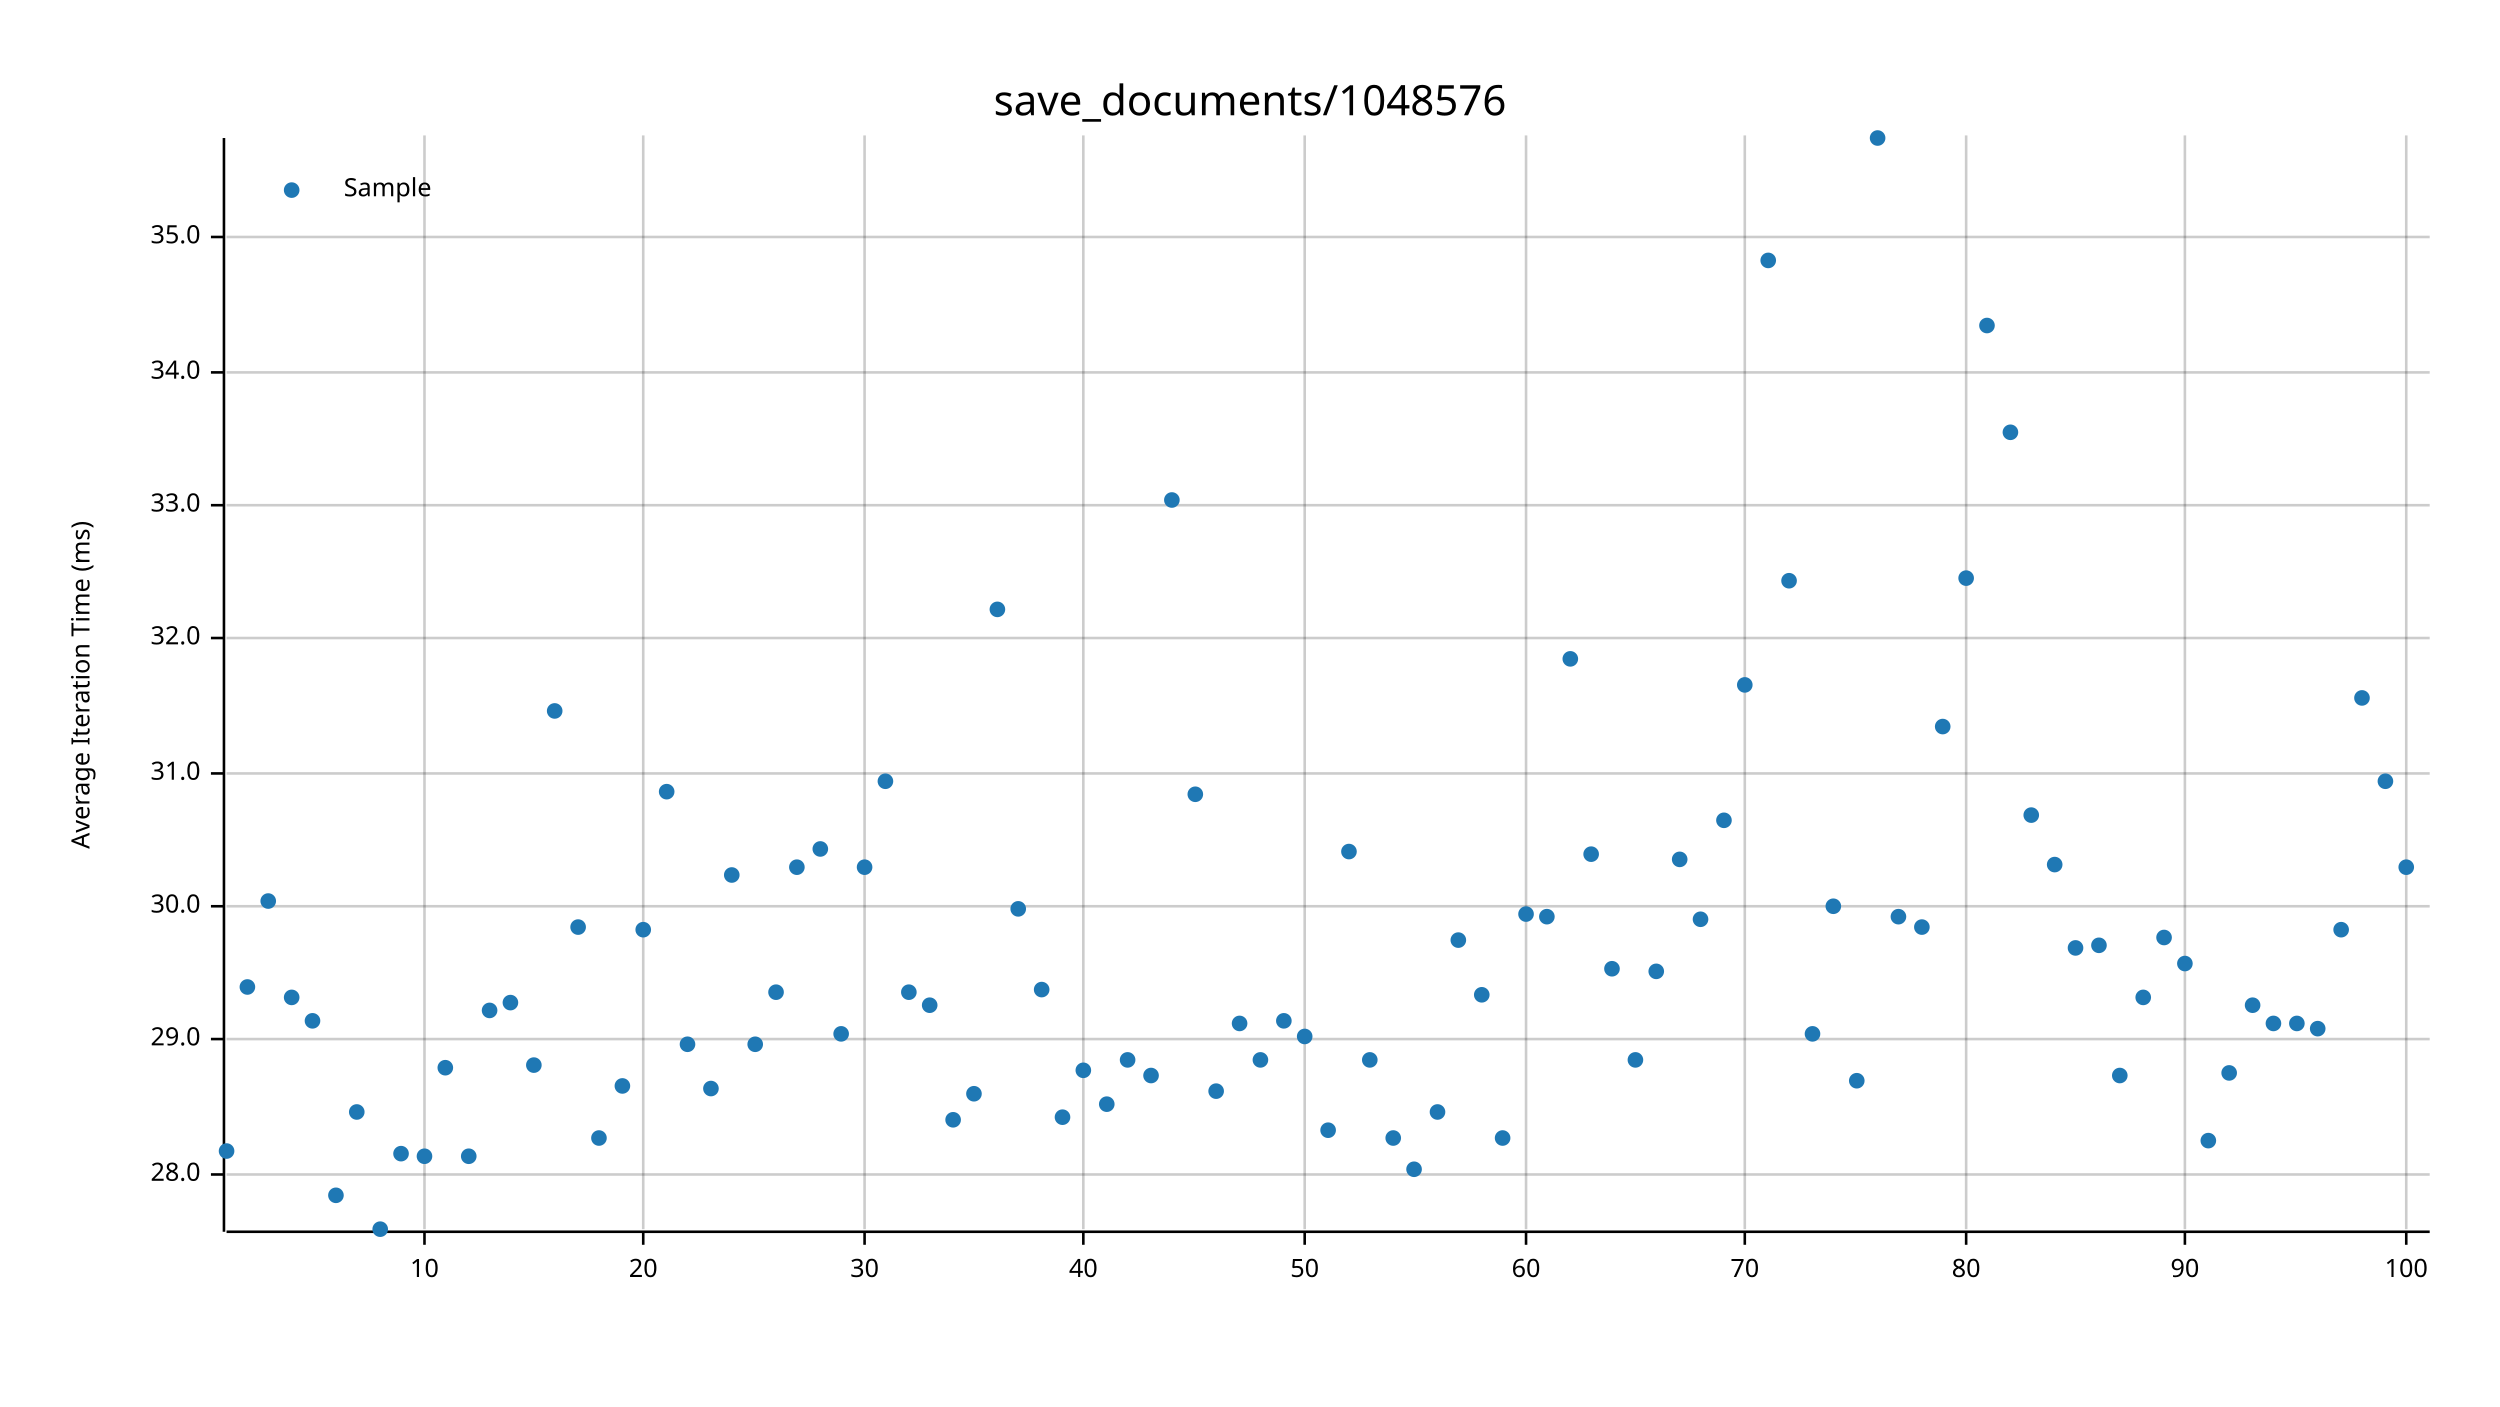
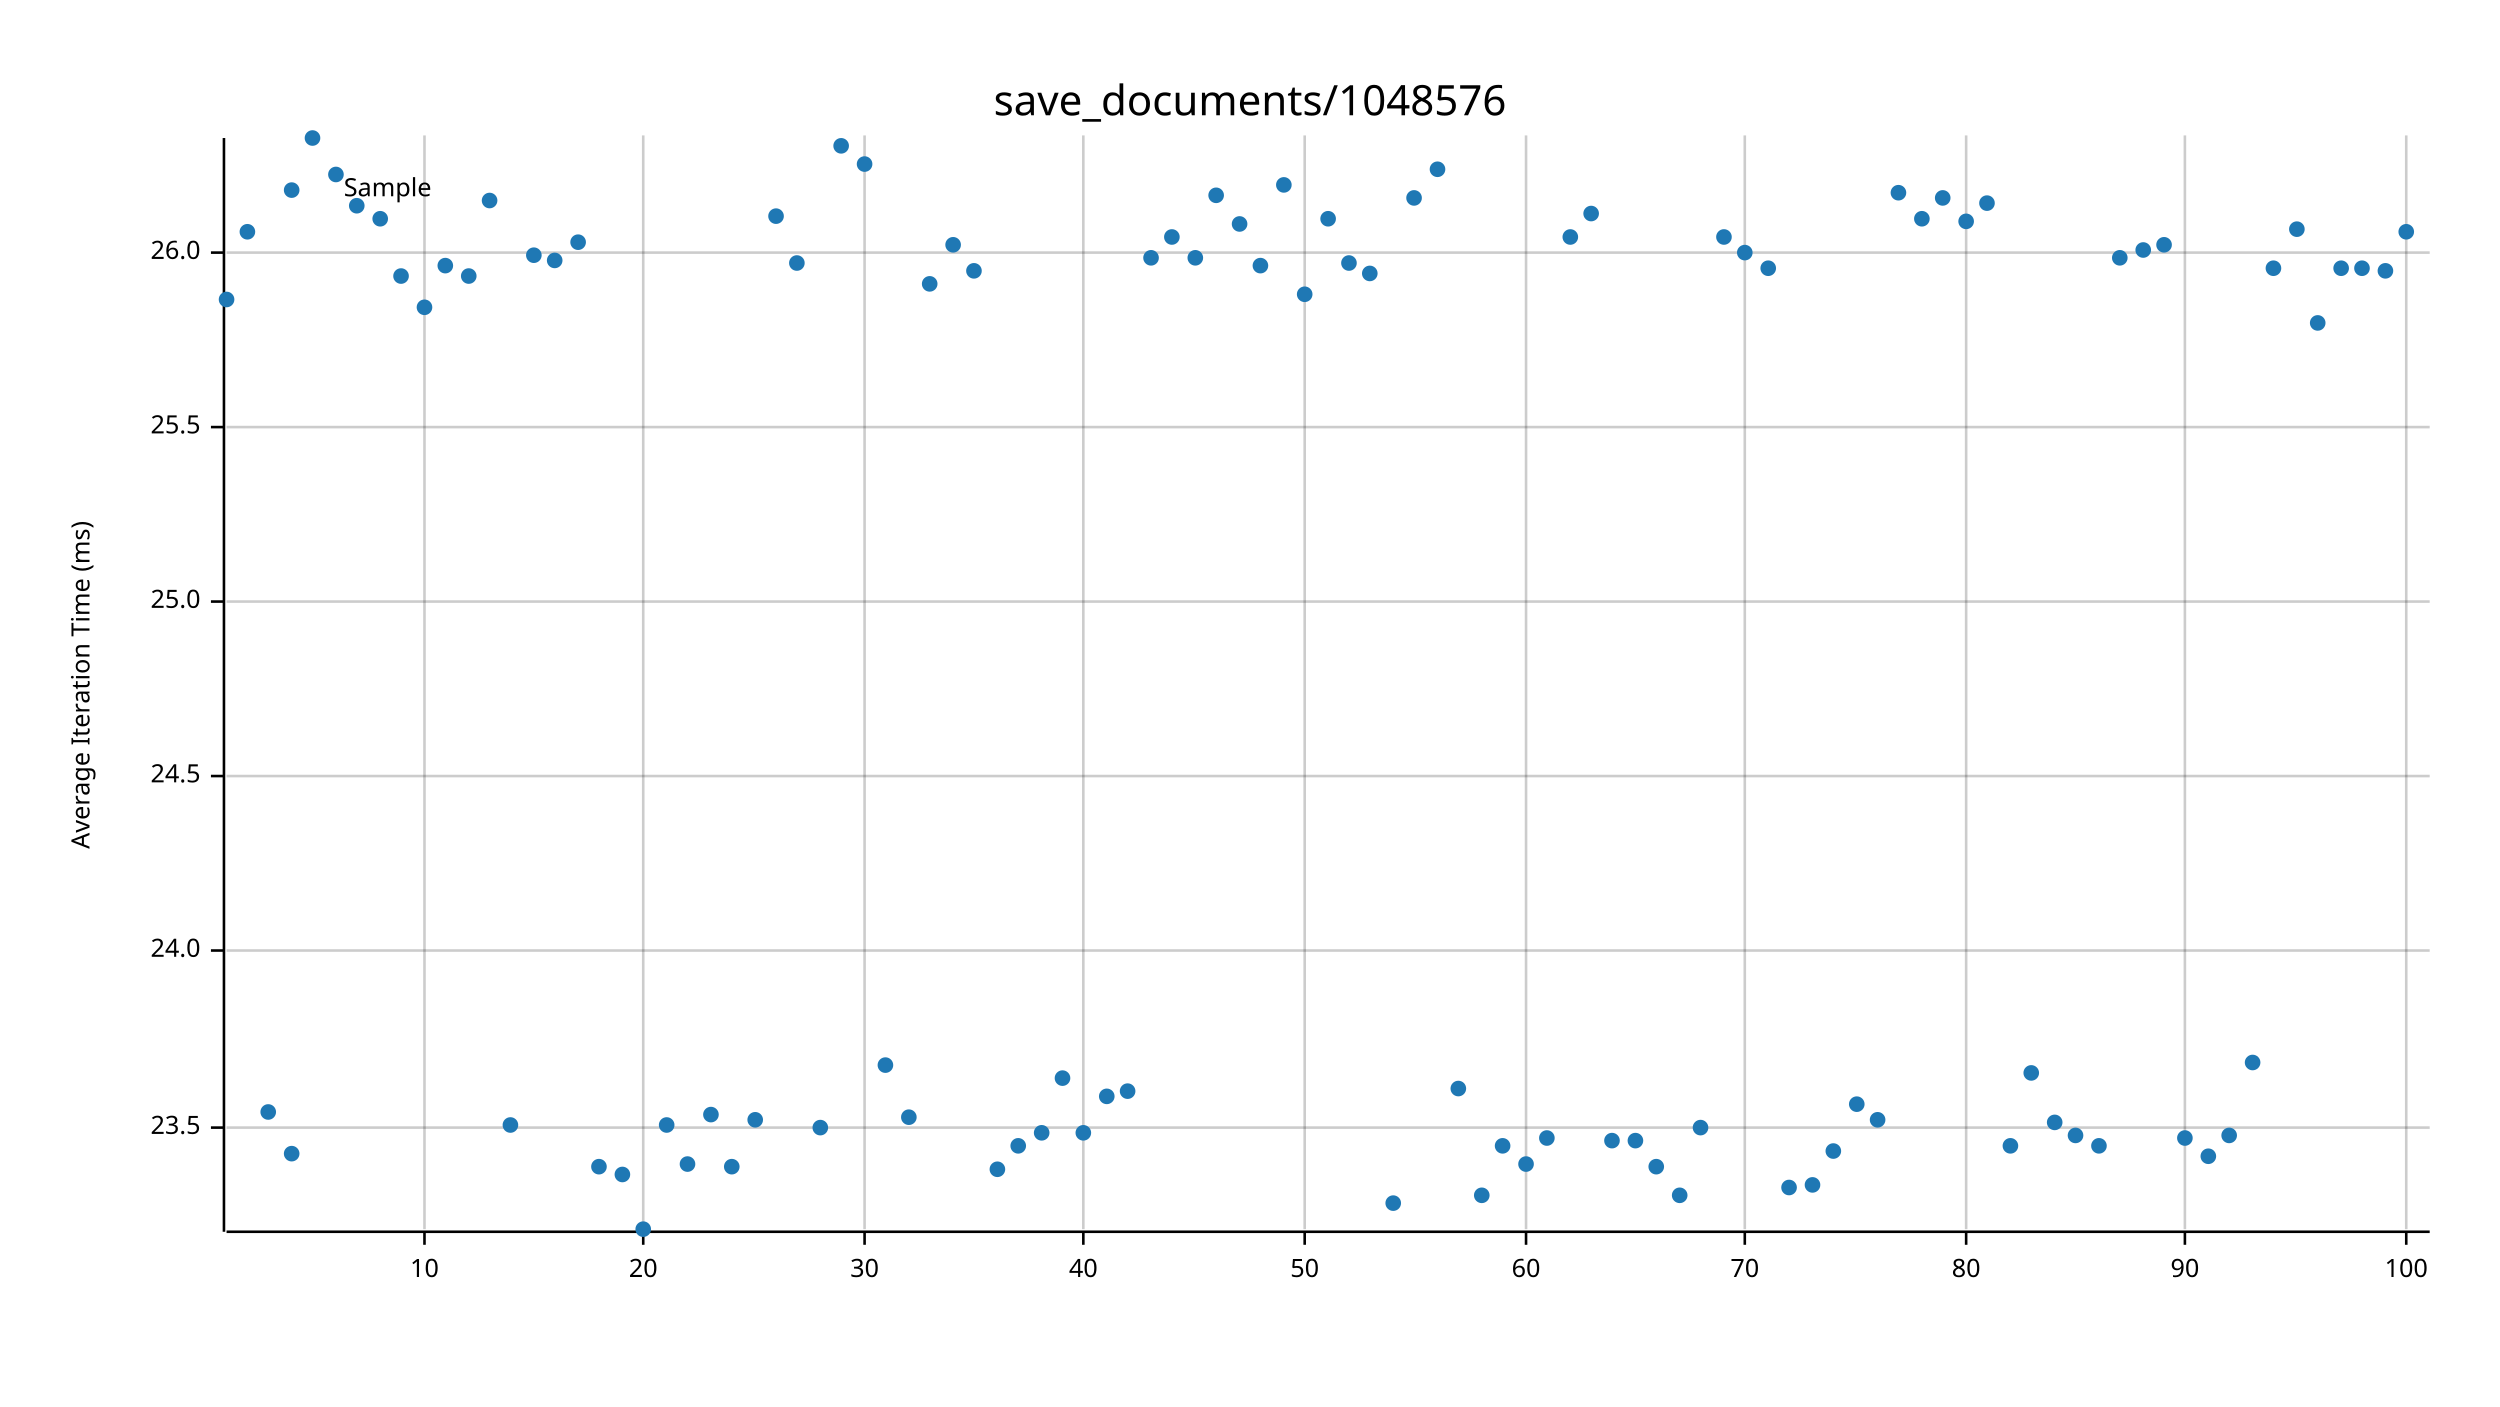
<svg xmlns="http://www.w3.org/2000/svg" width="960" height="540" viewBox="0 0 960 540">
  <text x="480" y="32" dy="0.76em" text-anchor="middle" font-family="sans-serif" font-size="16.129" opacity="1" fill="#000000">
save_documents/1048576
</text>
  <text x="27" y="263" dy="0.76em" text-anchor="middle" font-family="sans-serif" font-size="9.677" opacity="1" fill="#000000" transform="rotate(270, 27, 263)">
Average Iteration Time (ms)
</text>
  <line opacity="0.2" stroke="#000000" stroke-width="1" x1="163" y1="472" x2="163" y2="52" />
  <line opacity="0.2" stroke="#000000" stroke-width="1" x1="247" y1="472" x2="247" y2="52" />
  <line opacity="0.2" stroke="#000000" stroke-width="1" x1="332" y1="472" x2="332" y2="52" />
  <line opacity="0.2" stroke="#000000" stroke-width="1" x1="416" y1="472" x2="416" y2="52" />
  <line opacity="0.2" stroke="#000000" stroke-width="1" x1="501" y1="472" x2="501" y2="52" />
  <line opacity="0.2" stroke="#000000" stroke-width="1" x1="586" y1="472" x2="586" y2="52" />
  <line opacity="0.2" stroke="#000000" stroke-width="1" x1="670" y1="472" x2="670" y2="52" />
  <line opacity="0.2" stroke="#000000" stroke-width="1" x1="755" y1="472" x2="755" y2="52" />
  <line opacity="0.2" stroke="#000000" stroke-width="1" x1="839" y1="472" x2="839" y2="52" />
  <line opacity="0.2" stroke="#000000" stroke-width="1" x1="924" y1="472" x2="924" y2="52" />
-   <line opacity="0.2" stroke="#000000" stroke-width="1" x1="87" y1="451" x2="933" y2="451" />
-   <line opacity="0.2" stroke="#000000" stroke-width="1" x1="87" y1="399" x2="933" y2="399" />
-   <line opacity="0.2" stroke="#000000" stroke-width="1" x1="87" y1="348" x2="933" y2="348" />
-   <line opacity="0.2" stroke="#000000" stroke-width="1" x1="87" y1="297" x2="933" y2="297" />
-   <line opacity="0.2" stroke="#000000" stroke-width="1" x1="87" y1="245" x2="933" y2="245" />
-   <line opacity="0.2" stroke="#000000" stroke-width="1" x1="87" y1="194" x2="933" y2="194" />
-   <line opacity="0.2" stroke="#000000" stroke-width="1" x1="87" y1="143" x2="933" y2="143" />
-   <line opacity="0.2" stroke="#000000" stroke-width="1" x1="87" y1="91" x2="933" y2="91" />
+   <line opacity="0.2" stroke="#000000" stroke-width="1" x1="87" y1="433" x2="933" y2="433" />
+   <line opacity="0.2" stroke="#000000" stroke-width="1" x1="87" y1="365" x2="933" y2="365" />
+   <line opacity="0.2" stroke="#000000" stroke-width="1" x1="87" y1="298" x2="933" y2="298" />
+   <line opacity="0.2" stroke="#000000" stroke-width="1" x1="87" y1="231" x2="933" y2="231" />
+   <line opacity="0.2" stroke="#000000" stroke-width="1" x1="87" y1="164" x2="933" y2="164" />
+   <line opacity="0.2" stroke="#000000" stroke-width="1" x1="87" y1="97" x2="933" y2="97" />
  <polyline fill="none" opacity="1" stroke="#000000" stroke-width="1" points="86,53 86,473 " />
-   <text x="77" y="451" dy="0.5ex" text-anchor="end" font-family="sans-serif" font-size="9.677" opacity="1" fill="#000000">
- 28.0
+   <text x="77" y="433" dy="0.5ex" text-anchor="end" font-family="sans-serif" font-size="9.677" opacity="1" fill="#000000">
+ 23.5
</text>
-   <polyline fill="none" opacity="1" stroke="#000000" stroke-width="1" points="81,451 86,451 " />
-   <text x="77" y="399" dy="0.5ex" text-anchor="end" font-family="sans-serif" font-size="9.677" opacity="1" fill="#000000">
- 29.0
+   <polyline fill="none" opacity="1" stroke="#000000" stroke-width="1" points="81,433 86,433 " />
+   <text x="77" y="365" dy="0.5ex" text-anchor="end" font-family="sans-serif" font-size="9.677" opacity="1" fill="#000000">
+ 24.0
</text>
-   <polyline fill="none" opacity="1" stroke="#000000" stroke-width="1" points="81,399 86,399 " />
-   <text x="77" y="348" dy="0.5ex" text-anchor="end" font-family="sans-serif" font-size="9.677" opacity="1" fill="#000000">
- 30.0
+   <polyline fill="none" opacity="1" stroke="#000000" stroke-width="1" points="81,365 86,365 " />
+   <text x="77" y="298" dy="0.5ex" text-anchor="end" font-family="sans-serif" font-size="9.677" opacity="1" fill="#000000">
+ 24.5
</text>
-   <polyline fill="none" opacity="1" stroke="#000000" stroke-width="1" points="81,348 86,348 " />
-   <text x="77" y="297" dy="0.5ex" text-anchor="end" font-family="sans-serif" font-size="9.677" opacity="1" fill="#000000">
- 31.0
+   <polyline fill="none" opacity="1" stroke="#000000" stroke-width="1" points="81,298 86,298 " />
+   <text x="77" y="231" dy="0.5ex" text-anchor="end" font-family="sans-serif" font-size="9.677" opacity="1" fill="#000000">
+ 25.0
</text>
-   <polyline fill="none" opacity="1" stroke="#000000" stroke-width="1" points="81,297 86,297 " />
-   <text x="77" y="245" dy="0.5ex" text-anchor="end" font-family="sans-serif" font-size="9.677" opacity="1" fill="#000000">
- 32.0
+   <polyline fill="none" opacity="1" stroke="#000000" stroke-width="1" points="81,231 86,231 " />
+   <text x="77" y="164" dy="0.5ex" text-anchor="end" font-family="sans-serif" font-size="9.677" opacity="1" fill="#000000">
+ 25.5
</text>
-   <polyline fill="none" opacity="1" stroke="#000000" stroke-width="1" points="81,245 86,245 " />
-   <text x="77" y="194" dy="0.5ex" text-anchor="end" font-family="sans-serif" font-size="9.677" opacity="1" fill="#000000">
- 33.0
+   <polyline fill="none" opacity="1" stroke="#000000" stroke-width="1" points="81,164 86,164 " />
+   <text x="77" y="97" dy="0.5ex" text-anchor="end" font-family="sans-serif" font-size="9.677" opacity="1" fill="#000000">
+ 26.0
</text>
-   <polyline fill="none" opacity="1" stroke="#000000" stroke-width="1" points="81,194 86,194 " />
-   <text x="77" y="143" dy="0.5ex" text-anchor="end" font-family="sans-serif" font-size="9.677" opacity="1" fill="#000000">
- 34.0
- </text>
-   <polyline fill="none" opacity="1" stroke="#000000" stroke-width="1" points="81,143 86,143 " />
-   <text x="77" y="91" dy="0.5ex" text-anchor="end" font-family="sans-serif" font-size="9.677" opacity="1" fill="#000000">
- 35.0
- </text>
-   <polyline fill="none" opacity="1" stroke="#000000" stroke-width="1" points="81,91 86,91 " />
+   <polyline fill="none" opacity="1" stroke="#000000" stroke-width="1" points="81,97 86,97 " />
  <polyline fill="none" opacity="1" stroke="#000000" stroke-width="1" points="87,473 933,473 " />
  <text x="163" y="483" dy="0.76em" text-anchor="middle" font-family="sans-serif" font-size="9.677" opacity="1" fill="#000000">
10
</text>
  <polyline fill="none" opacity="1" stroke="#000000" stroke-width="1" points="163,473 163,478 " />
  <text x="247" y="483" dy="0.76em" text-anchor="middle" font-family="sans-serif" font-size="9.677" opacity="1" fill="#000000">
20
</text>
  <polyline fill="none" opacity="1" stroke="#000000" stroke-width="1" points="247,473 247,478 " />
  <text x="332" y="483" dy="0.76em" text-anchor="middle" font-family="sans-serif" font-size="9.677" opacity="1" fill="#000000">
30
</text>
  <polyline fill="none" opacity="1" stroke="#000000" stroke-width="1" points="332,473 332,478 " />
  <text x="416" y="483" dy="0.76em" text-anchor="middle" font-family="sans-serif" font-size="9.677" opacity="1" fill="#000000">
40
</text>
  <polyline fill="none" opacity="1" stroke="#000000" stroke-width="1" points="416,473 416,478 " />
  <text x="501" y="483" dy="0.76em" text-anchor="middle" font-family="sans-serif" font-size="9.677" opacity="1" fill="#000000">
50
</text>
  <polyline fill="none" opacity="1" stroke="#000000" stroke-width="1" points="501,473 501,478 " />
  <text x="586" y="483" dy="0.76em" text-anchor="middle" font-family="sans-serif" font-size="9.677" opacity="1" fill="#000000">
60
</text>
  <polyline fill="none" opacity="1" stroke="#000000" stroke-width="1" points="586,473 586,478 " />
  <text x="670" y="483" dy="0.76em" text-anchor="middle" font-family="sans-serif" font-size="9.677" opacity="1" fill="#000000">
70
</text>
  <polyline fill="none" opacity="1" stroke="#000000" stroke-width="1" points="670,473 670,478 " />
  <text x="755" y="483" dy="0.76em" text-anchor="middle" font-family="sans-serif" font-size="9.677" opacity="1" fill="#000000">
80
</text>
  <polyline fill="none" opacity="1" stroke="#000000" stroke-width="1" points="755,473 755,478 " />
  <text x="839" y="483" dy="0.76em" text-anchor="middle" font-family="sans-serif" font-size="9.677" opacity="1" fill="#000000">
90
</text>
  <polyline fill="none" opacity="1" stroke="#000000" stroke-width="1" points="839,473 839,478 " />
  <text x="924" y="483" dy="0.76em" text-anchor="middle" font-family="sans-serif" font-size="9.677" opacity="1" fill="#000000">
100
</text>
  <polyline fill="none" opacity="1" stroke="#000000" stroke-width="1" points="924,473 924,478 " />
-   <circle cx="87" cy="442" r="3" opacity="1" fill="#1F78B4" stroke="none" stroke-width="1" />
-   <circle cx="95" cy="379" r="3" opacity="1" fill="#1F78B4" stroke="none" stroke-width="1" />
-   <circle cx="103" cy="346" r="3" opacity="1" fill="#1F78B4" stroke="none" stroke-width="1" />
-   <circle cx="112" cy="383" r="3" opacity="1" fill="#1F78B4" stroke="none" stroke-width="1" />
-   <circle cx="120" cy="392" r="3" opacity="1" fill="#1F78B4" stroke="none" stroke-width="1" />
-   <circle cx="129" cy="459" r="3" opacity="1" fill="#1F78B4" stroke="none" stroke-width="1" />
-   <circle cx="137" cy="427" r="3" opacity="1" fill="#1F78B4" stroke="none" stroke-width="1" />
-   <circle cx="146" cy="472" r="3" opacity="1" fill="#1F78B4" stroke="none" stroke-width="1" />
-   <circle cx="154" cy="443" r="3" opacity="1" fill="#1F78B4" stroke="none" stroke-width="1" />
-   <circle cx="163" cy="444" r="3" opacity="1" fill="#1F78B4" stroke="none" stroke-width="1" />
-   <circle cx="171" cy="410" r="3" opacity="1" fill="#1F78B4" stroke="none" stroke-width="1" />
-   <circle cx="180" cy="444" r="3" opacity="1" fill="#1F78B4" stroke="none" stroke-width="1" />
-   <circle cx="188" cy="388" r="3" opacity="1" fill="#1F78B4" stroke="none" stroke-width="1" />
-   <circle cx="196" cy="385" r="3" opacity="1" fill="#1F78B4" stroke="none" stroke-width="1" />
-   <circle cx="205" cy="409" r="3" opacity="1" fill="#1F78B4" stroke="none" stroke-width="1" />
-   <circle cx="213" cy="273" r="3" opacity="1" fill="#1F78B4" stroke="none" stroke-width="1" />
-   <circle cx="222" cy="356" r="3" opacity="1" fill="#1F78B4" stroke="none" stroke-width="1" />
-   <circle cx="230" cy="437" r="3" opacity="1" fill="#1F78B4" stroke="none" stroke-width="1" />
-   <circle cx="239" cy="417" r="3" opacity="1" fill="#1F78B4" stroke="none" stroke-width="1" />
-   <circle cx="247" cy="357" r="3" opacity="1" fill="#1F78B4" stroke="none" stroke-width="1" />
-   <circle cx="256" cy="304" r="3" opacity="1" fill="#1F78B4" stroke="none" stroke-width="1" />
-   <circle cx="264" cy="401" r="3" opacity="1" fill="#1F78B4" stroke="none" stroke-width="1" />
-   <circle cx="273" cy="418" r="3" opacity="1" fill="#1F78B4" stroke="none" stroke-width="1" />
-   <circle cx="281" cy="336" r="3" opacity="1" fill="#1F78B4" stroke="none" stroke-width="1" />
-   <circle cx="290" cy="401" r="3" opacity="1" fill="#1F78B4" stroke="none" stroke-width="1" />
-   <circle cx="298" cy="381" r="3" opacity="1" fill="#1F78B4" stroke="none" stroke-width="1" />
-   <circle cx="306" cy="333" r="3" opacity="1" fill="#1F78B4" stroke="none" stroke-width="1" />
-   <circle cx="315" cy="326" r="3" opacity="1" fill="#1F78B4" stroke="none" stroke-width="1" />
-   <circle cx="323" cy="397" r="3" opacity="1" fill="#1F78B4" stroke="none" stroke-width="1" />
-   <circle cx="332" cy="333" r="3" opacity="1" fill="#1F78B4" stroke="none" stroke-width="1" />
-   <circle cx="340" cy="300" r="3" opacity="1" fill="#1F78B4" stroke="none" stroke-width="1" />
-   <circle cx="349" cy="381" r="3" opacity="1" fill="#1F78B4" stroke="none" stroke-width="1" />
-   <circle cx="357" cy="386" r="3" opacity="1" fill="#1F78B4" stroke="none" stroke-width="1" />
-   <circle cx="366" cy="430" r="3" opacity="1" fill="#1F78B4" stroke="none" stroke-width="1" />
-   <circle cx="374" cy="420" r="3" opacity="1" fill="#1F78B4" stroke="none" stroke-width="1" />
-   <circle cx="383" cy="234" r="3" opacity="1" fill="#1F78B4" stroke="none" stroke-width="1" />
-   <circle cx="391" cy="349" r="3" opacity="1" fill="#1F78B4" stroke="none" stroke-width="1" />
-   <circle cx="400" cy="380" r="3" opacity="1" fill="#1F78B4" stroke="none" stroke-width="1" />
-   <circle cx="408" cy="429" r="3" opacity="1" fill="#1F78B4" stroke="none" stroke-width="1" />
-   <circle cx="416" cy="411" r="3" opacity="1" fill="#1F78B4" stroke="none" stroke-width="1" />
-   <circle cx="425" cy="424" r="3" opacity="1" fill="#1F78B4" stroke="none" stroke-width="1" />
-   <circle cx="433" cy="407" r="3" opacity="1" fill="#1F78B4" stroke="none" stroke-width="1" />
-   <circle cx="442" cy="413" r="3" opacity="1" fill="#1F78B4" stroke="none" stroke-width="1" />
-   <circle cx="450" cy="192" r="3" opacity="1" fill="#1F78B4" stroke="none" stroke-width="1" />
-   <circle cx="459" cy="305" r="3" opacity="1" fill="#1F78B4" stroke="none" stroke-width="1" />
-   <circle cx="467" cy="419" r="3" opacity="1" fill="#1F78B4" stroke="none" stroke-width="1" />
-   <circle cx="476" cy="393" r="3" opacity="1" fill="#1F78B4" stroke="none" stroke-width="1" />
-   <circle cx="484" cy="407" r="3" opacity="1" fill="#1F78B4" stroke="none" stroke-width="1" />
-   <circle cx="493" cy="392" r="3" opacity="1" fill="#1F78B4" stroke="none" stroke-width="1" />
-   <circle cx="501" cy="398" r="3" opacity="1" fill="#1F78B4" stroke="none" stroke-width="1" />
-   <circle cx="510" cy="434" r="3" opacity="1" fill="#1F78B4" stroke="none" stroke-width="1" />
-   <circle cx="518" cy="327" r="3" opacity="1" fill="#1F78B4" stroke="none" stroke-width="1" />
-   <circle cx="526" cy="407" r="3" opacity="1" fill="#1F78B4" stroke="none" stroke-width="1" />
-   <circle cx="535" cy="437" r="3" opacity="1" fill="#1F78B4" stroke="none" stroke-width="1" />
-   <circle cx="543" cy="449" r="3" opacity="1" fill="#1F78B4" stroke="none" stroke-width="1" />
-   <circle cx="552" cy="427" r="3" opacity="1" fill="#1F78B4" stroke="none" stroke-width="1" />
-   <circle cx="560" cy="361" r="3" opacity="1" fill="#1F78B4" stroke="none" stroke-width="1" />
-   <circle cx="569" cy="382" r="3" opacity="1" fill="#1F78B4" stroke="none" stroke-width="1" />
-   <circle cx="577" cy="437" r="3" opacity="1" fill="#1F78B4" stroke="none" stroke-width="1" />
-   <circle cx="586" cy="351" r="3" opacity="1" fill="#1F78B4" stroke="none" stroke-width="1" />
-   <circle cx="594" cy="352" r="3" opacity="1" fill="#1F78B4" stroke="none" stroke-width="1" />
-   <circle cx="603" cy="253" r="3" opacity="1" fill="#1F78B4" stroke="none" stroke-width="1" />
-   <circle cx="611" cy="328" r="3" opacity="1" fill="#1F78B4" stroke="none" stroke-width="1" />
-   <circle cx="619" cy="372" r="3" opacity="1" fill="#1F78B4" stroke="none" stroke-width="1" />
-   <circle cx="628" cy="407" r="3" opacity="1" fill="#1F78B4" stroke="none" stroke-width="1" />
-   <circle cx="636" cy="373" r="3" opacity="1" fill="#1F78B4" stroke="none" stroke-width="1" />
-   <circle cx="645" cy="330" r="3" opacity="1" fill="#1F78B4" stroke="none" stroke-width="1" />
-   <circle cx="653" cy="353" r="3" opacity="1" fill="#1F78B4" stroke="none" stroke-width="1" />
-   <circle cx="662" cy="315" r="3" opacity="1" fill="#1F78B4" stroke="none" stroke-width="1" />
-   <circle cx="670" cy="263" r="3" opacity="1" fill="#1F78B4" stroke="none" stroke-width="1" />
-   <circle cx="679" cy="100" r="3" opacity="1" fill="#1F78B4" stroke="none" stroke-width="1" />
-   <circle cx="687" cy="223" r="3" opacity="1" fill="#1F78B4" stroke="none" stroke-width="1" />
-   <circle cx="696" cy="397" r="3" opacity="1" fill="#1F78B4" stroke="none" stroke-width="1" />
-   <circle cx="704" cy="348" r="3" opacity="1" fill="#1F78B4" stroke="none" stroke-width="1" />
-   <circle cx="713" cy="415" r="3" opacity="1" fill="#1F78B4" stroke="none" stroke-width="1" />
-   <circle cx="721" cy="53" r="3" opacity="1" fill="#1F78B4" stroke="none" stroke-width="1" />
-   <circle cx="729" cy="352" r="3" opacity="1" fill="#1F78B4" stroke="none" stroke-width="1" />
-   <circle cx="738" cy="356" r="3" opacity="1" fill="#1F78B4" stroke="none" stroke-width="1" />
-   <circle cx="746" cy="279" r="3" opacity="1" fill="#1F78B4" stroke="none" stroke-width="1" />
-   <circle cx="755" cy="222" r="3" opacity="1" fill="#1F78B4" stroke="none" stroke-width="1" />
-   <circle cx="763" cy="125" r="3" opacity="1" fill="#1F78B4" stroke="none" stroke-width="1" />
-   <circle cx="772" cy="166" r="3" opacity="1" fill="#1F78B4" stroke="none" stroke-width="1" />
-   <circle cx="780" cy="313" r="3" opacity="1" fill="#1F78B4" stroke="none" stroke-width="1" />
-   <circle cx="789" cy="332" r="3" opacity="1" fill="#1F78B4" stroke="none" stroke-width="1" />
-   <circle cx="797" cy="364" r="3" opacity="1" fill="#1F78B4" stroke="none" stroke-width="1" />
-   <circle cx="806" cy="363" r="3" opacity="1" fill="#1F78B4" stroke="none" stroke-width="1" />
-   <circle cx="814" cy="413" r="3" opacity="1" fill="#1F78B4" stroke="none" stroke-width="1" />
-   <circle cx="823" cy="383" r="3" opacity="1" fill="#1F78B4" stroke="none" stroke-width="1" />
-   <circle cx="831" cy="360" r="3" opacity="1" fill="#1F78B4" stroke="none" stroke-width="1" />
-   <circle cx="839" cy="370" r="3" opacity="1" fill="#1F78B4" stroke="none" stroke-width="1" />
-   <circle cx="848" cy="438" r="3" opacity="1" fill="#1F78B4" stroke="none" stroke-width="1" />
-   <circle cx="856" cy="412" r="3" opacity="1" fill="#1F78B4" stroke="none" stroke-width="1" />
-   <circle cx="865" cy="386" r="3" opacity="1" fill="#1F78B4" stroke="none" stroke-width="1" />
-   <circle cx="873" cy="393" r="3" opacity="1" fill="#1F78B4" stroke="none" stroke-width="1" />
-   <circle cx="882" cy="393" r="3" opacity="1" fill="#1F78B4" stroke="none" stroke-width="1" />
-   <circle cx="890" cy="395" r="3" opacity="1" fill="#1F78B4" stroke="none" stroke-width="1" />
-   <circle cx="899" cy="357" r="3" opacity="1" fill="#1F78B4" stroke="none" stroke-width="1" />
-   <circle cx="907" cy="268" r="3" opacity="1" fill="#1F78B4" stroke="none" stroke-width="1" />
-   <circle cx="916" cy="300" r="3" opacity="1" fill="#1F78B4" stroke="none" stroke-width="1" />
-   <circle cx="924" cy="333" r="3" opacity="1" fill="#1F78B4" stroke="none" stroke-width="1" />
+   <circle cx="87" cy="115" r="3" opacity="1" fill="#1F78B4" stroke="none" stroke-width="1" />
+   <circle cx="95" cy="89" r="3" opacity="1" fill="#1F78B4" stroke="none" stroke-width="1" />
+   <circle cx="103" cy="427" r="3" opacity="1" fill="#1F78B4" stroke="none" stroke-width="1" />
+   <circle cx="112" cy="443" r="3" opacity="1" fill="#1F78B4" stroke="none" stroke-width="1" />
+   <circle cx="120" cy="53" r="3" opacity="1" fill="#1F78B4" stroke="none" stroke-width="1" />
+   <circle cx="129" cy="67" r="3" opacity="1" fill="#1F78B4" stroke="none" stroke-width="1" />
+   <circle cx="137" cy="79" r="3" opacity="1" fill="#1F78B4" stroke="none" stroke-width="1" />
+   <circle cx="146" cy="84" r="3" opacity="1" fill="#1F78B4" stroke="none" stroke-width="1" />
+   <circle cx="154" cy="106" r="3" opacity="1" fill="#1F78B4" stroke="none" stroke-width="1" />
+   <circle cx="163" cy="118" r="3" opacity="1" fill="#1F78B4" stroke="none" stroke-width="1" />
+   <circle cx="171" cy="102" r="3" opacity="1" fill="#1F78B4" stroke="none" stroke-width="1" />
+   <circle cx="180" cy="106" r="3" opacity="1" fill="#1F78B4" stroke="none" stroke-width="1" />
+   <circle cx="188" cy="77" r="3" opacity="1" fill="#1F78B4" stroke="none" stroke-width="1" />
+   <circle cx="196" cy="432" r="3" opacity="1" fill="#1F78B4" stroke="none" stroke-width="1" />
+   <circle cx="205" cy="98" r="3" opacity="1" fill="#1F78B4" stroke="none" stroke-width="1" />
+   <circle cx="213" cy="100" r="3" opacity="1" fill="#1F78B4" stroke="none" stroke-width="1" />
+   <circle cx="222" cy="93" r="3" opacity="1" fill="#1F78B4" stroke="none" stroke-width="1" />
+   <circle cx="230" cy="448" r="3" opacity="1" fill="#1F78B4" stroke="none" stroke-width="1" />
+   <circle cx="239" cy="451" r="3" opacity="1" fill="#1F78B4" stroke="none" stroke-width="1" />
+   <circle cx="247" cy="472" r="3" opacity="1" fill="#1F78B4" stroke="none" stroke-width="1" />
+   <circle cx="256" cy="432" r="3" opacity="1" fill="#1F78B4" stroke="none" stroke-width="1" />
+   <circle cx="264" cy="447" r="3" opacity="1" fill="#1F78B4" stroke="none" stroke-width="1" />
+   <circle cx="273" cy="428" r="3" opacity="1" fill="#1F78B4" stroke="none" stroke-width="1" />
+   <circle cx="281" cy="448" r="3" opacity="1" fill="#1F78B4" stroke="none" stroke-width="1" />
+   <circle cx="290" cy="430" r="3" opacity="1" fill="#1F78B4" stroke="none" stroke-width="1" />
+   <circle cx="298" cy="83" r="3" opacity="1" fill="#1F78B4" stroke="none" stroke-width="1" />
+   <circle cx="306" cy="101" r="3" opacity="1" fill="#1F78B4" stroke="none" stroke-width="1" />
+   <circle cx="315" cy="433" r="3" opacity="1" fill="#1F78B4" stroke="none" stroke-width="1" />
+   <circle cx="323" cy="56" r="3" opacity="1" fill="#1F78B4" stroke="none" stroke-width="1" />
+   <circle cx="332" cy="63" r="3" opacity="1" fill="#1F78B4" stroke="none" stroke-width="1" />
+   <circle cx="340" cy="409" r="3" opacity="1" fill="#1F78B4" stroke="none" stroke-width="1" />
+   <circle cx="349" cy="429" r="3" opacity="1" fill="#1F78B4" stroke="none" stroke-width="1" />
+   <circle cx="357" cy="109" r="3" opacity="1" fill="#1F78B4" stroke="none" stroke-width="1" />
+   <circle cx="366" cy="94" r="3" opacity="1" fill="#1F78B4" stroke="none" stroke-width="1" />
+   <circle cx="374" cy="104" r="3" opacity="1" fill="#1F78B4" stroke="none" stroke-width="1" />
+   <circle cx="383" cy="449" r="3" opacity="1" fill="#1F78B4" stroke="none" stroke-width="1" />
+   <circle cx="391" cy="440" r="3" opacity="1" fill="#1F78B4" stroke="none" stroke-width="1" />
+   <circle cx="400" cy="435" r="3" opacity="1" fill="#1F78B4" stroke="none" stroke-width="1" />
+   <circle cx="408" cy="414" r="3" opacity="1" fill="#1F78B4" stroke="none" stroke-width="1" />
+   <circle cx="416" cy="435" r="3" opacity="1" fill="#1F78B4" stroke="none" stroke-width="1" />
+   <circle cx="425" cy="421" r="3" opacity="1" fill="#1F78B4" stroke="none" stroke-width="1" />
+   <circle cx="433" cy="419" r="3" opacity="1" fill="#1F78B4" stroke="none" stroke-width="1" />
+   <circle cx="442" cy="99" r="3" opacity="1" fill="#1F78B4" stroke="none" stroke-width="1" />
+   <circle cx="450" cy="91" r="3" opacity="1" fill="#1F78B4" stroke="none" stroke-width="1" />
+   <circle cx="459" cy="99" r="3" opacity="1" fill="#1F78B4" stroke="none" stroke-width="1" />
+   <circle cx="467" cy="75" r="3" opacity="1" fill="#1F78B4" stroke="none" stroke-width="1" />
+   <circle cx="476" cy="86" r="3" opacity="1" fill="#1F78B4" stroke="none" stroke-width="1" />
+   <circle cx="484" cy="102" r="3" opacity="1" fill="#1F78B4" stroke="none" stroke-width="1" />
+   <circle cx="493" cy="71" r="3" opacity="1" fill="#1F78B4" stroke="none" stroke-width="1" />
+   <circle cx="501" cy="113" r="3" opacity="1" fill="#1F78B4" stroke="none" stroke-width="1" />
+   <circle cx="510" cy="84" r="3" opacity="1" fill="#1F78B4" stroke="none" stroke-width="1" />
+   <circle cx="518" cy="101" r="3" opacity="1" fill="#1F78B4" stroke="none" stroke-width="1" />
+   <circle cx="526" cy="105" r="3" opacity="1" fill="#1F78B4" stroke="none" stroke-width="1" />
+   <circle cx="535" cy="462" r="3" opacity="1" fill="#1F78B4" stroke="none" stroke-width="1" />
+   <circle cx="543" cy="76" r="3" opacity="1" fill="#1F78B4" stroke="none" stroke-width="1" />
+   <circle cx="552" cy="65" r="3" opacity="1" fill="#1F78B4" stroke="none" stroke-width="1" />
+   <circle cx="560" cy="418" r="3" opacity="1" fill="#1F78B4" stroke="none" stroke-width="1" />
+   <circle cx="569" cy="459" r="3" opacity="1" fill="#1F78B4" stroke="none" stroke-width="1" />
+   <circle cx="577" cy="440" r="3" opacity="1" fill="#1F78B4" stroke="none" stroke-width="1" />
+   <circle cx="586" cy="447" r="3" opacity="1" fill="#1F78B4" stroke="none" stroke-width="1" />
+   <circle cx="594" cy="437" r="3" opacity="1" fill="#1F78B4" stroke="none" stroke-width="1" />
+   <circle cx="603" cy="91" r="3" opacity="1" fill="#1F78B4" stroke="none" stroke-width="1" />
+   <circle cx="611" cy="82" r="3" opacity="1" fill="#1F78B4" stroke="none" stroke-width="1" />
+   <circle cx="619" cy="438" r="3" opacity="1" fill="#1F78B4" stroke="none" stroke-width="1" />
+   <circle cx="628" cy="438" r="3" opacity="1" fill="#1F78B4" stroke="none" stroke-width="1" />
+   <circle cx="636" cy="448" r="3" opacity="1" fill="#1F78B4" stroke="none" stroke-width="1" />
+   <circle cx="645" cy="459" r="3" opacity="1" fill="#1F78B4" stroke="none" stroke-width="1" />
+   <circle cx="653" cy="433" r="3" opacity="1" fill="#1F78B4" stroke="none" stroke-width="1" />
+   <circle cx="662" cy="91" r="3" opacity="1" fill="#1F78B4" stroke="none" stroke-width="1" />
+   <circle cx="670" cy="97" r="3" opacity="1" fill="#1F78B4" stroke="none" stroke-width="1" />
+   <circle cx="679" cy="103" r="3" opacity="1" fill="#1F78B4" stroke="none" stroke-width="1" />
+   <circle cx="687" cy="456" r="3" opacity="1" fill="#1F78B4" stroke="none" stroke-width="1" />
+   <circle cx="696" cy="455" r="3" opacity="1" fill="#1F78B4" stroke="none" stroke-width="1" />
+   <circle cx="704" cy="442" r="3" opacity="1" fill="#1F78B4" stroke="none" stroke-width="1" />
+   <circle cx="713" cy="424" r="3" opacity="1" fill="#1F78B4" stroke="none" stroke-width="1" />
+   <circle cx="721" cy="430" r="3" opacity="1" fill="#1F78B4" stroke="none" stroke-width="1" />
+   <circle cx="729" cy="74" r="3" opacity="1" fill="#1F78B4" stroke="none" stroke-width="1" />
+   <circle cx="738" cy="84" r="3" opacity="1" fill="#1F78B4" stroke="none" stroke-width="1" />
+   <circle cx="746" cy="76" r="3" opacity="1" fill="#1F78B4" stroke="none" stroke-width="1" />
+   <circle cx="755" cy="85" r="3" opacity="1" fill="#1F78B4" stroke="none" stroke-width="1" />
+   <circle cx="763" cy="78" r="3" opacity="1" fill="#1F78B4" stroke="none" stroke-width="1" />
+   <circle cx="772" cy="440" r="3" opacity="1" fill="#1F78B4" stroke="none" stroke-width="1" />
+   <circle cx="780" cy="412" r="3" opacity="1" fill="#1F78B4" stroke="none" stroke-width="1" />
+   <circle cx="789" cy="431" r="3" opacity="1" fill="#1F78B4" stroke="none" stroke-width="1" />
+   <circle cx="797" cy="436" r="3" opacity="1" fill="#1F78B4" stroke="none" stroke-width="1" />
+   <circle cx="806" cy="440" r="3" opacity="1" fill="#1F78B4" stroke="none" stroke-width="1" />
+   <circle cx="814" cy="99" r="3" opacity="1" fill="#1F78B4" stroke="none" stroke-width="1" />
+   <circle cx="823" cy="96" r="3" opacity="1" fill="#1F78B4" stroke="none" stroke-width="1" />
+   <circle cx="831" cy="94" r="3" opacity="1" fill="#1F78B4" stroke="none" stroke-width="1" />
+   <circle cx="839" cy="437" r="3" opacity="1" fill="#1F78B4" stroke="none" stroke-width="1" />
+   <circle cx="848" cy="444" r="3" opacity="1" fill="#1F78B4" stroke="none" stroke-width="1" />
+   <circle cx="856" cy="436" r="3" opacity="1" fill="#1F78B4" stroke="none" stroke-width="1" />
+   <circle cx="865" cy="408" r="3" opacity="1" fill="#1F78B4" stroke="none" stroke-width="1" />
+   <circle cx="873" cy="103" r="3" opacity="1" fill="#1F78B4" stroke="none" stroke-width="1" />
+   <circle cx="882" cy="88" r="3" opacity="1" fill="#1F78B4" stroke="none" stroke-width="1" />
+   <circle cx="890" cy="124" r="3" opacity="1" fill="#1F78B4" stroke="none" stroke-width="1" />
+   <circle cx="899" cy="103" r="3" opacity="1" fill="#1F78B4" stroke="none" stroke-width="1" />
+   <circle cx="907" cy="103" r="3" opacity="1" fill="#1F78B4" stroke="none" stroke-width="1" />
+   <circle cx="916" cy="104" r="3" opacity="1" fill="#1F78B4" stroke="none" stroke-width="1" />
+   <circle cx="924" cy="89" r="3" opacity="1" fill="#1F78B4" stroke="none" stroke-width="1" />
  <text x="132" y="68" dy="0.76em" text-anchor="start" font-family="sans-serif" font-size="9.677" opacity="1" fill="#000000">
Sample
</text>
  <circle cx="112" cy="73" r="3" opacity="1" fill="#1F78B4" stroke="none" stroke-width="1" />
</svg>
